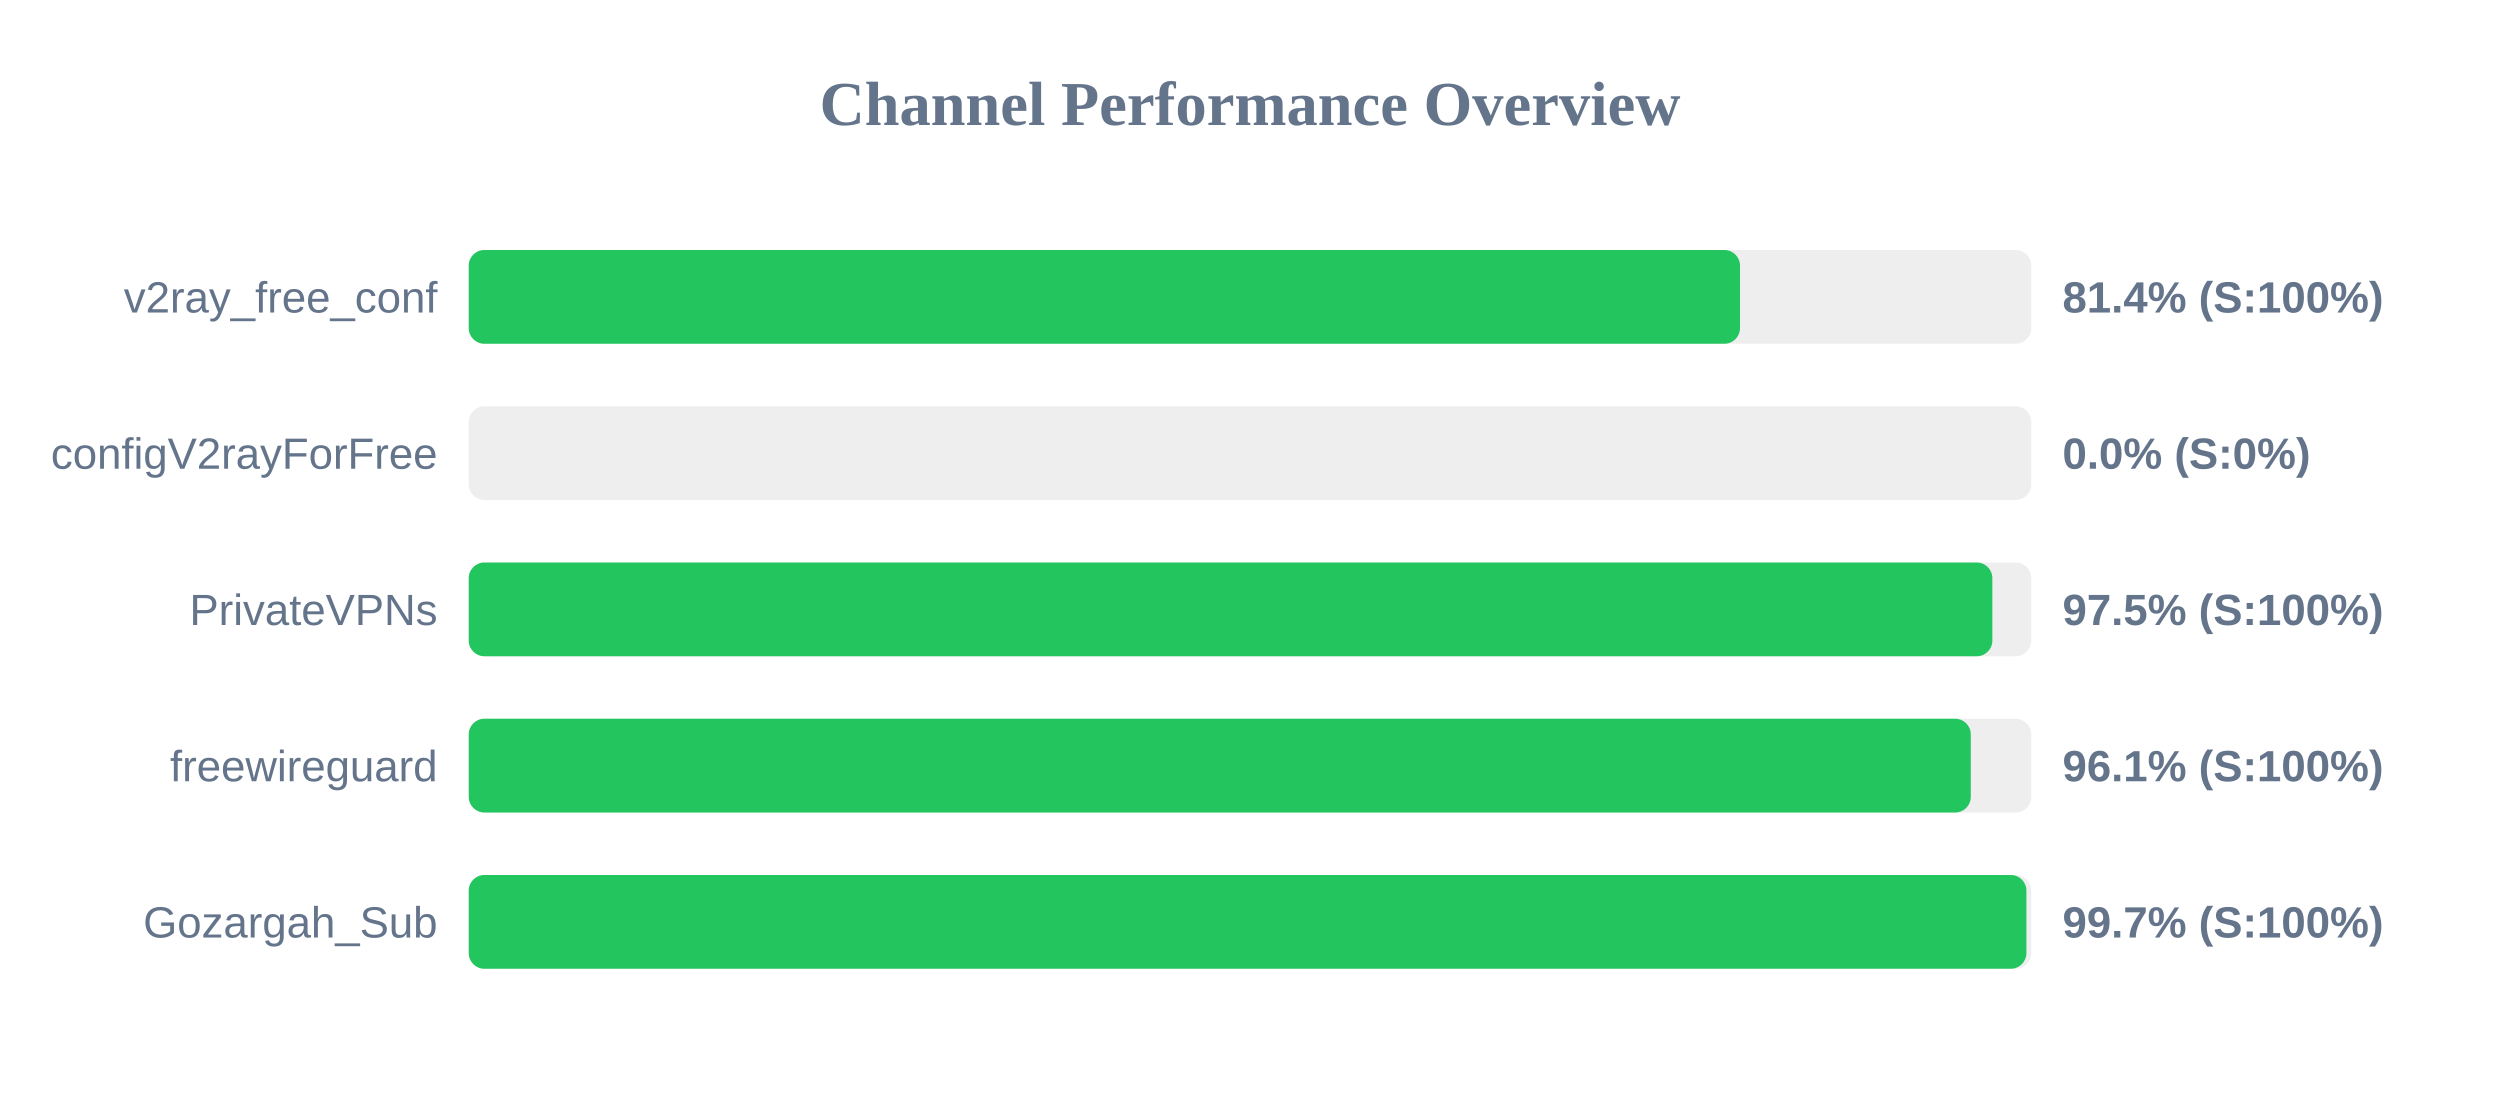
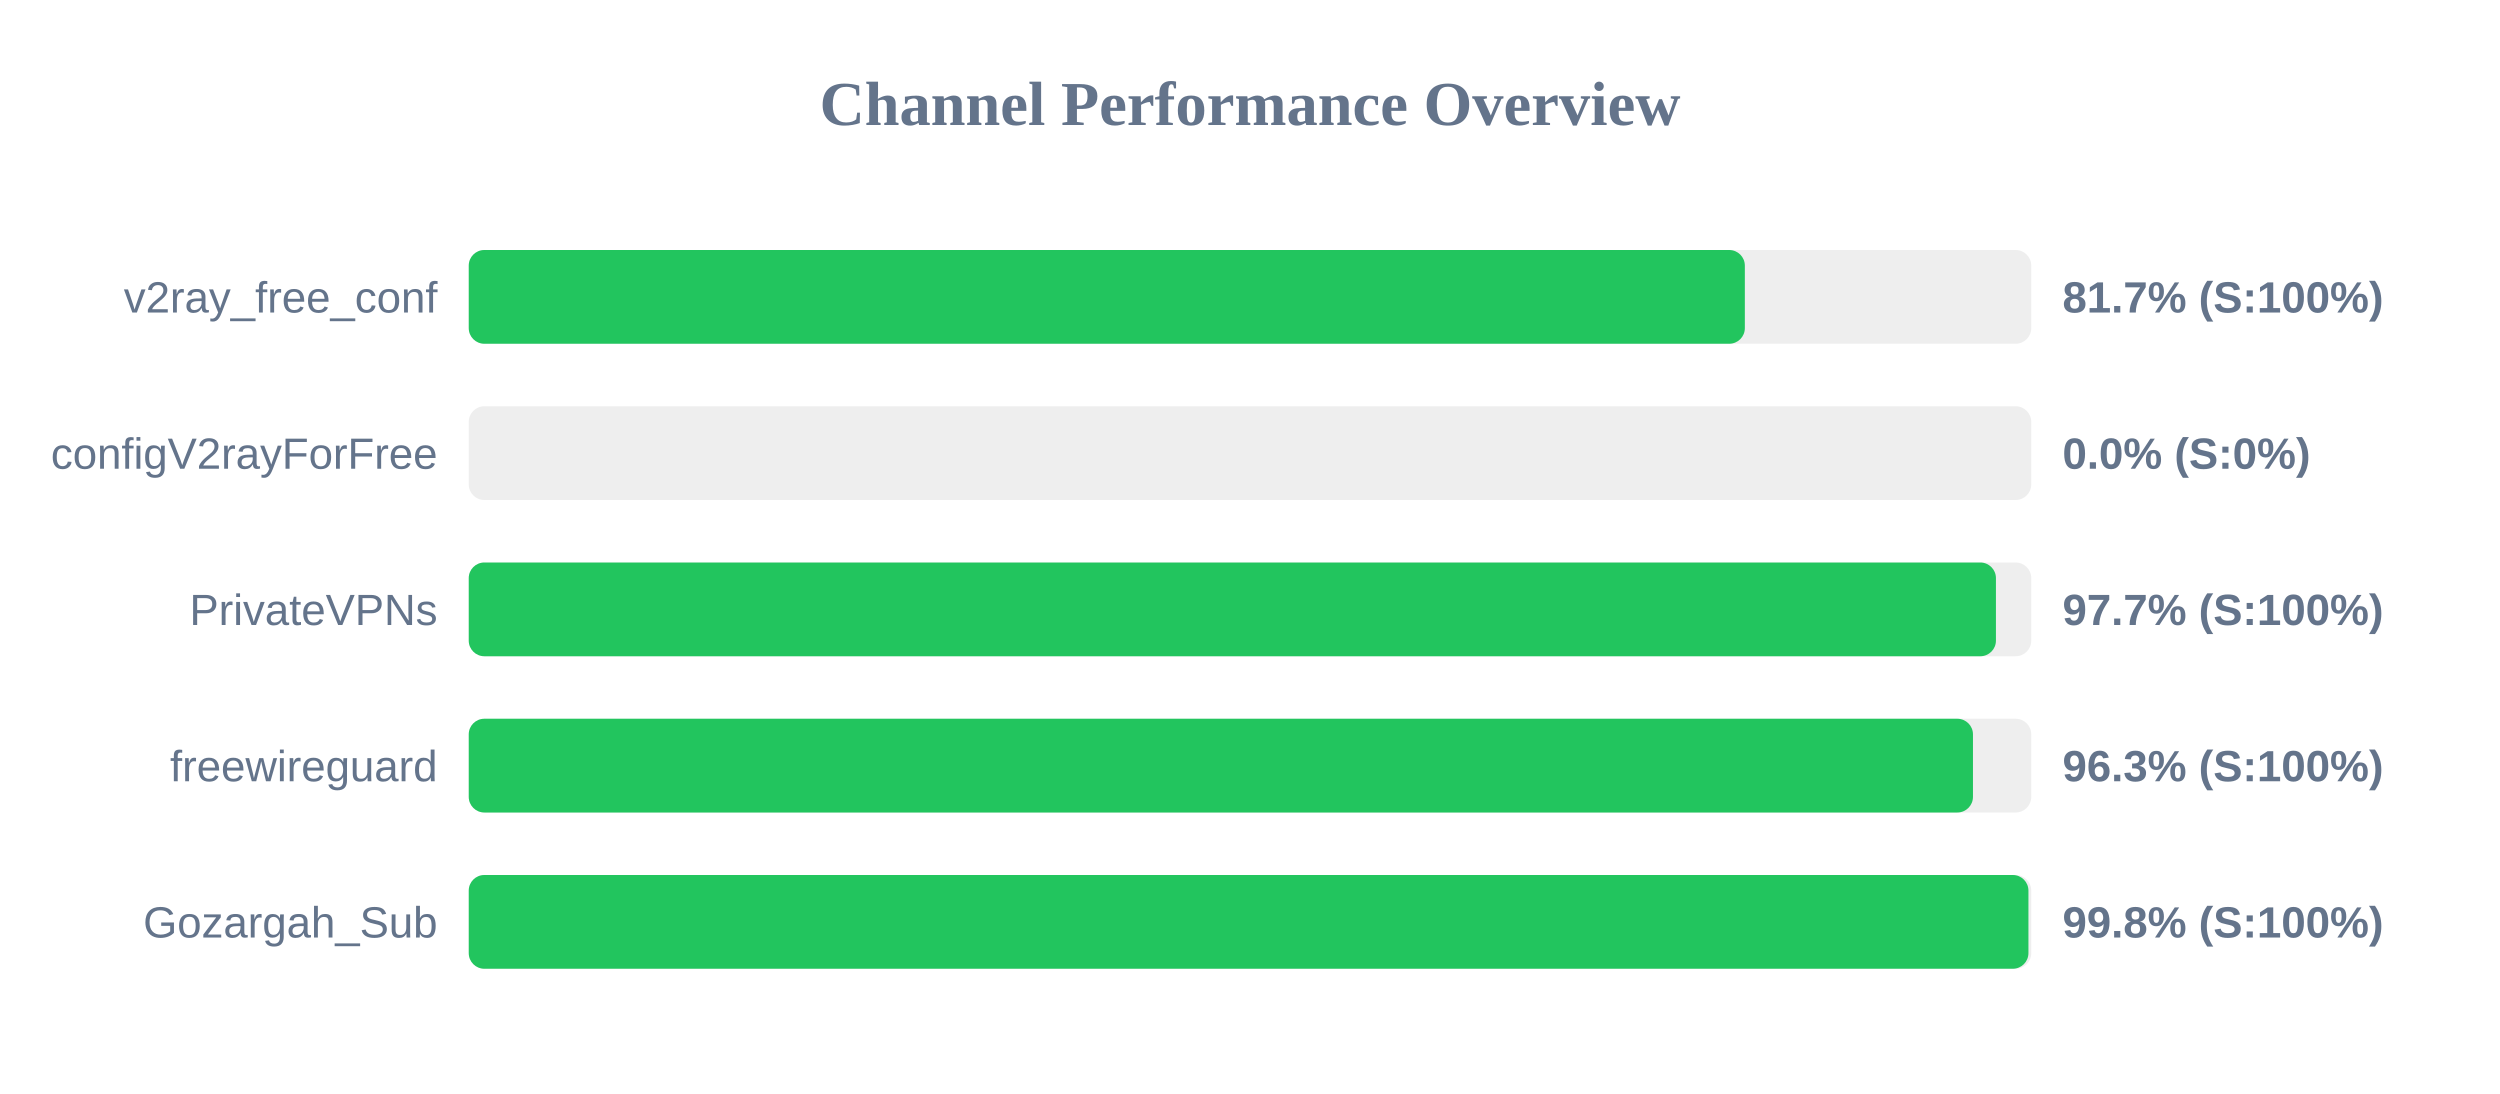
<svg xmlns="http://www.w3.org/2000/svg" width="800" height="350" version="1.1">
  <style>
        .row { font: 14px Arial; fill: #64748b; }
        .score { font: bold 14px Arial; fill: #64748b; }
    </style>
  <text x="400" y="40" text-anchor="middle" font-size="20px" font-weight="bold" fill="#64748b">Channel Performance Overview</text>
  <rect x="150" y="80" width="500" height="30" fill="#eee" rx="5" />
-   <rect x="150" y="80" width="406.8" height="30" fill="#22c55e" rx="5" />
+   <rect x="150" y="80" width="408.35" height="30" fill="#22c55e" rx="5" />
  <text x="140" y="100" text-anchor="end" class="row">v2ray_free_conf</text>
-   <text x="660" y="100" text-anchor="start" class="score">81.4% (S:100%)</text>
+   <text x="660" y="100" text-anchor="start" class="score">81.7% (S:100%)</text>
  <rect x="150" y="130" width="500" height="30" fill="#eee" rx="5" />
  <rect x="150" y="130" width="0.0" height="30" fill="#ef4444" rx="5" />
  <text x="140" y="150" text-anchor="end" class="row">configV2rayForFree</text>
  <text x="660" y="150" text-anchor="start" class="score">0.0% (S:0%)</text>
  <rect x="150" y="180" width="500" height="30" fill="#eee" rx="5" />
-   <rect x="150" y="180" width="487.55" height="30" fill="#22c55e" rx="5" />
+   <rect x="150" y="180" width="488.7" height="30" fill="#22c55e" rx="5" />
  <text x="140" y="200" text-anchor="end" class="row">PrivateVPNs</text>
-   <text x="660" y="200" text-anchor="start" class="score">97.5% (S:100%)</text>
+   <text x="660" y="200" text-anchor="start" class="score">97.7% (S:100%)</text>
  <rect x="150" y="230" width="500" height="30" fill="#eee" rx="5" />
-   <rect x="150" y="230" width="480.65" height="30" fill="#22c55e" rx="5" />
+   <rect x="150" y="230" width="481.35" height="30" fill="#22c55e" rx="5" />
  <text x="140" y="250" text-anchor="end" class="row">freewireguard</text>
-   <text x="660" y="250" text-anchor="start" class="score">96.1% (S:100%)</text>
+   <text x="660" y="250" text-anchor="start" class="score">96.3% (S:100%)</text>
  <rect x="150" y="280" width="500" height="30" fill="#eee" rx="5" />
-   <rect x="150" y="280" width="498.45" height="30" fill="#22c55e" rx="5" />
+   <rect x="150" y="280" width="499.1" height="30" fill="#22c55e" rx="5" />
  <text x="140" y="300" text-anchor="end" class="row">Gozargah_Sub</text>
-   <text x="660" y="300" text-anchor="start" class="score">99.7% (S:100%)</text>
+   <text x="660" y="300" text-anchor="start" class="score">99.8% (S:100%)</text>
</svg>
